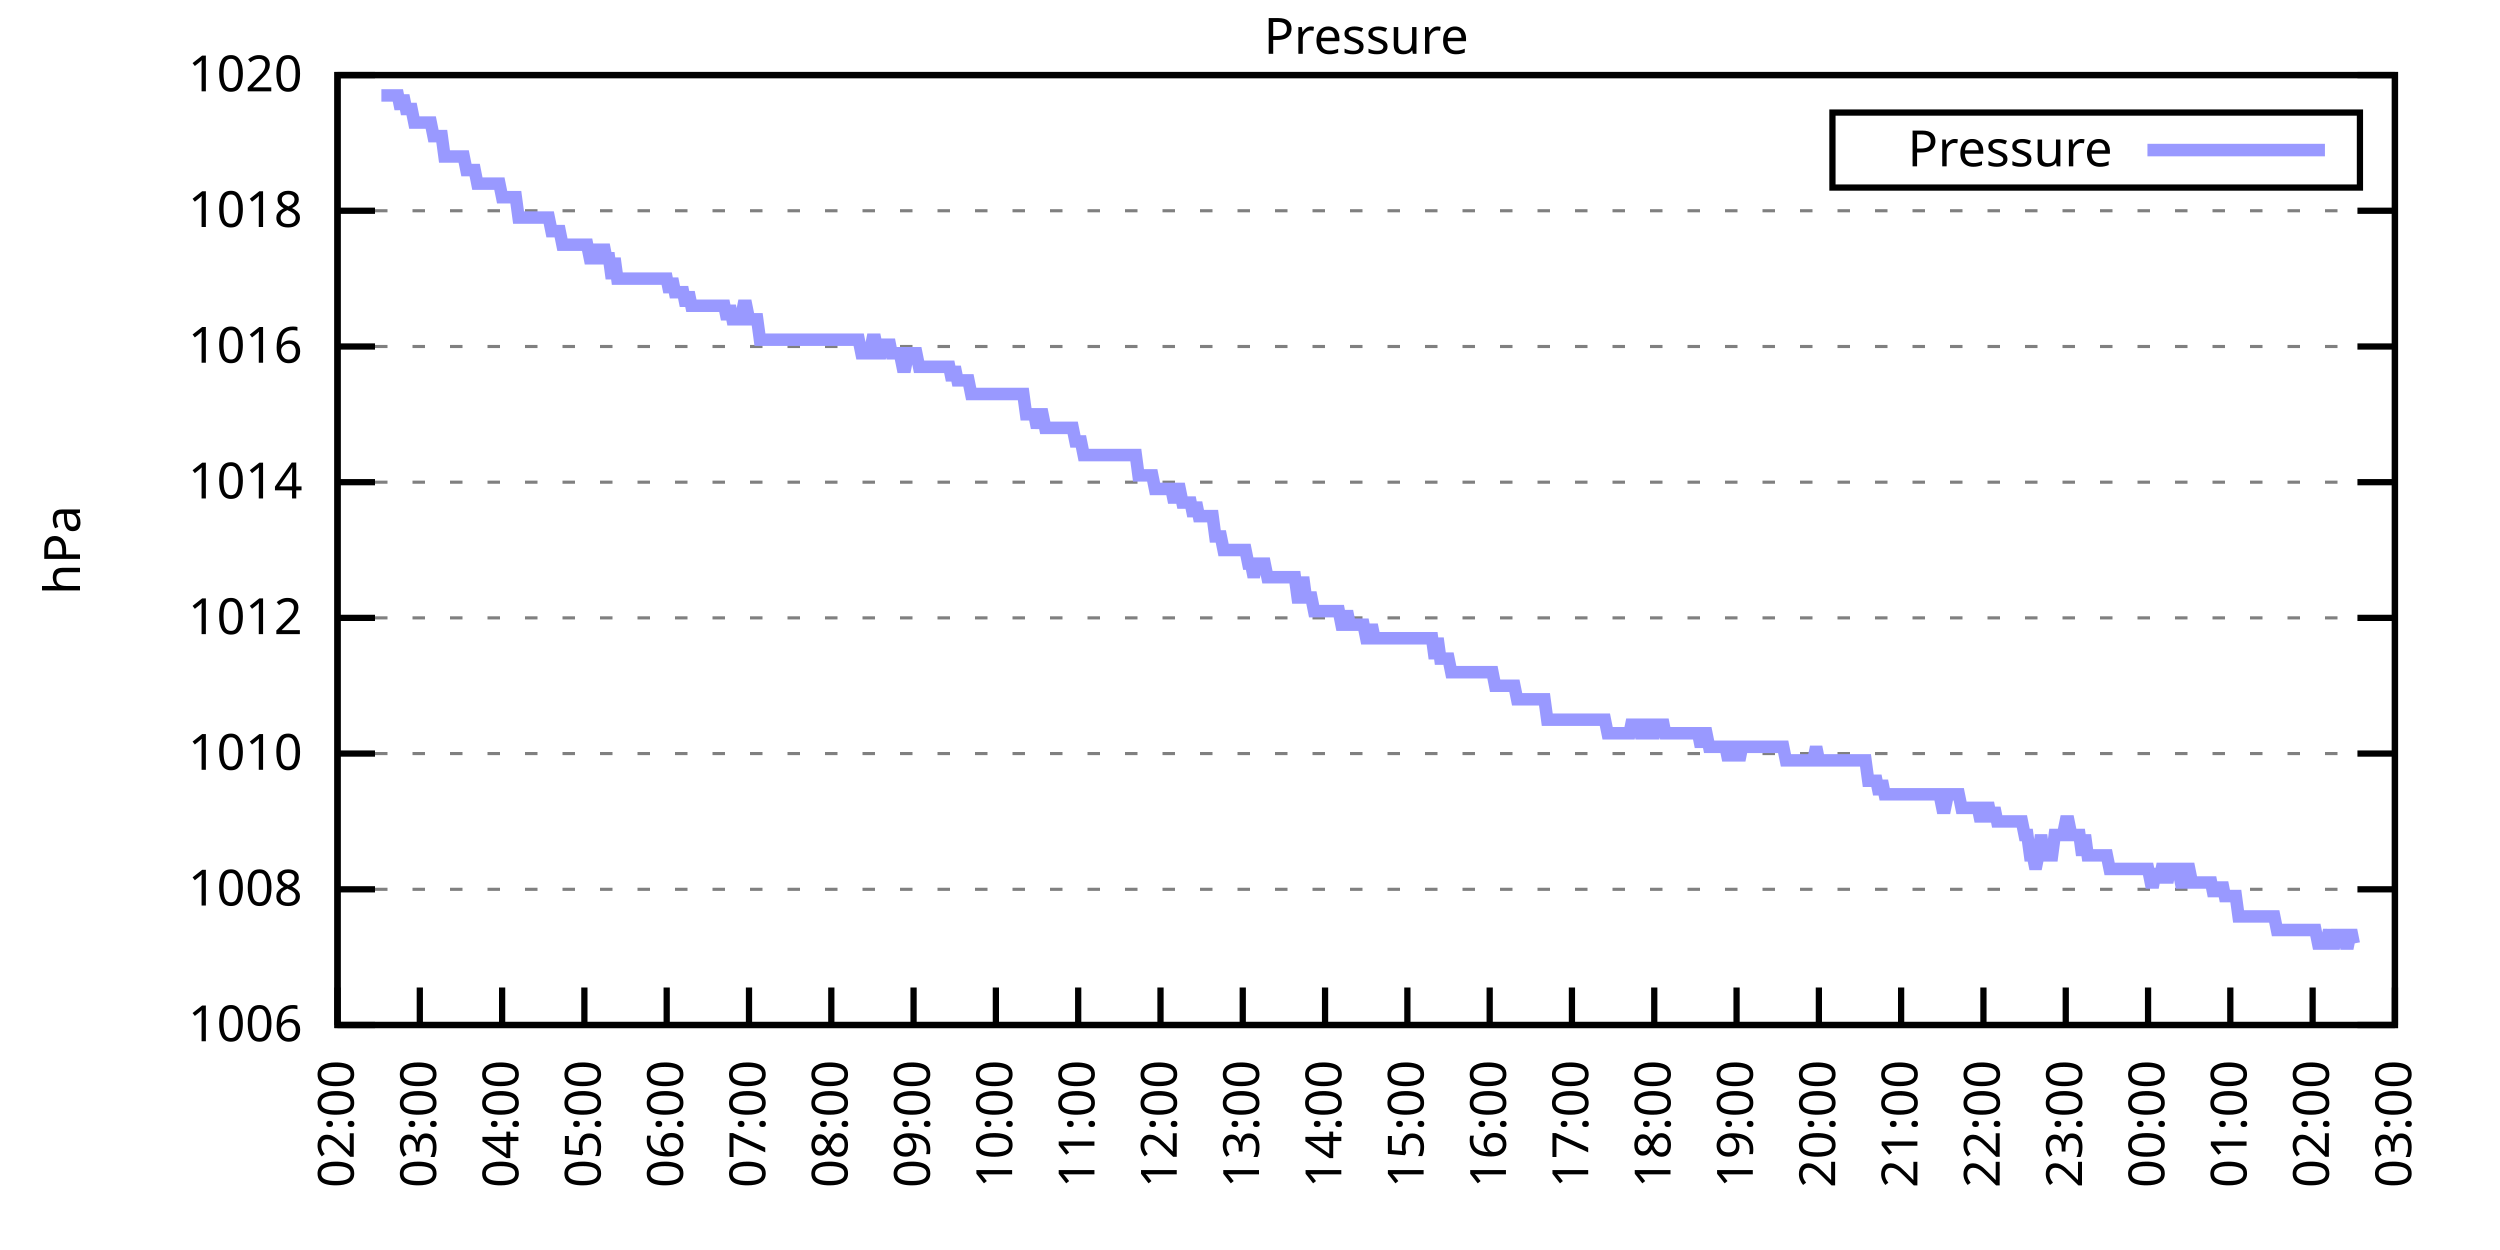
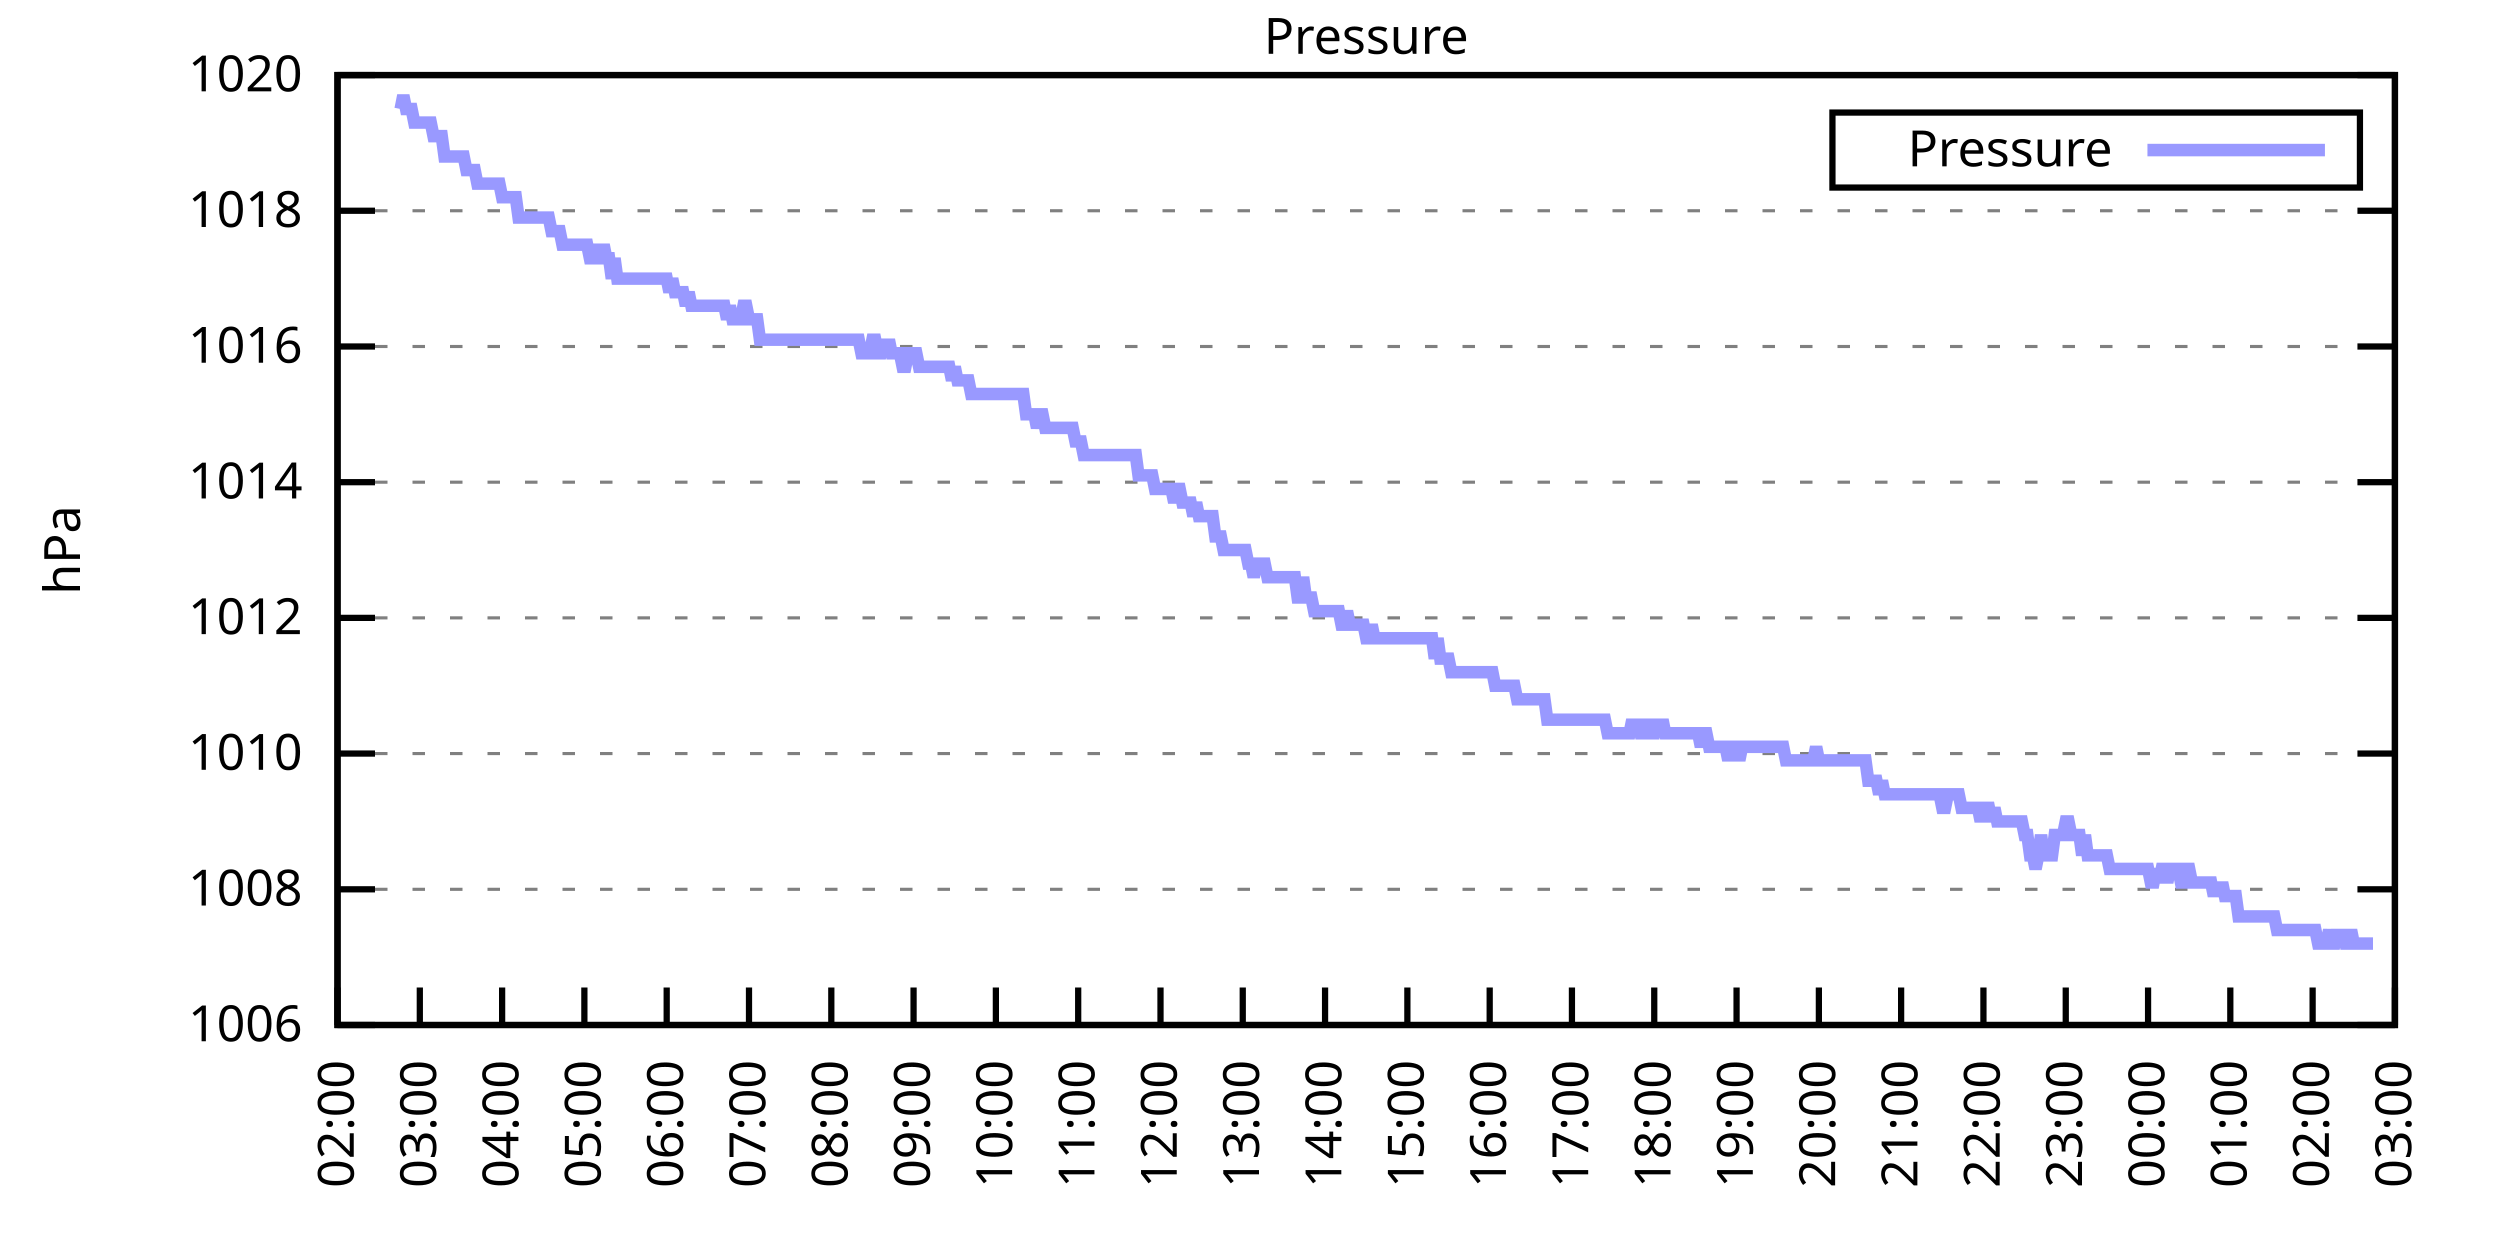
<svg xmlns="http://www.w3.org/2000/svg" xmlns:xlink="http://www.w3.org/1999/xlink" width="400" height="200" viewBox="0 0 400 200">
  <g id="gnuplot_canvas">
    <rect x="0" y="0" width="400" height="200" fill="none" />
    <defs>
      <circle id="gpDot" r="0.5" stroke-width="0.5" stroke="currentColor" />
      <path id="gpPt0" stroke-width="0.333" stroke="currentColor" d="M-1,0 h2 M0,-1 v2" />
      <path id="gpPt1" stroke-width="0.333" stroke="currentColor" d="M-1,-1 L1,1 M1,-1 L-1,1" />
      <path id="gpPt2" stroke-width="0.333" stroke="currentColor" d="M-1,0 L1,0 M0,-1 L0,1 M-1,-1 L1,1 M-1,1 L1,-1" />
      <rect id="gpPt3" stroke-width="0.333" stroke="currentColor" x="-1" y="-1" width="2" height="2" />
      <rect id="gpPt4" stroke-width="0.333" stroke="currentColor" fill="currentColor" x="-1" y="-1" width="2" height="2" />
      <circle id="gpPt5" stroke-width="0.333" stroke="currentColor" cx="0" cy="0" r="1" />
      <use xlink:href="#gpPt5" id="gpPt6" fill="currentColor" stroke="none" />
      <path id="gpPt7" stroke-width="0.333" stroke="currentColor" d="M0,-1.33 L-1.33,0.67 L1.33,0.67 z" />
      <use xlink:href="#gpPt7" id="gpPt8" fill="currentColor" stroke="none" />
      <use xlink:href="#gpPt7" id="gpPt9" stroke="currentColor" transform="rotate(180)" />
      <use xlink:href="#gpPt9" id="gpPt10" fill="currentColor" stroke="none" />
      <use xlink:href="#gpPt3" id="gpPt11" stroke="currentColor" transform="rotate(45)" />
      <use xlink:href="#gpPt11" id="gpPt12" fill="currentColor" stroke="none" />
      <path id="gpPt13" stroke-width="0.333" stroke="currentColor" d="M0,1.330 L1.265,0.411 L0.782,-1.067 L-0.782,-1.076 L-1.265,0.411 z" />
      <use xlink:href="#gpPt13" id="gpPt14" fill="currentColor" stroke="none" />
      <filter id="textbox" filterUnits="objectBoundingBox" x="0" y="0" height="1" width="1">
        <feFlood flood-color="white" flood-opacity="1" result="bgnd" />
        <feComposite in="SourceGraphic" in2="bgnd" operator="atop" />
      </filter>
      <filter id="greybox" filterUnits="objectBoundingBox" x="0" y="0" height="1" width="1">
        <feFlood flood-color="lightgrey" flood-opacity="1" result="grey" />
        <feComposite in="SourceGraphic" in2="grey" operator="atop" />
      </filter>
    </defs>
    <g fill="none" color="white" stroke="currentColor" stroke-width="1.00" stroke-linecap="butt" stroke-linejoin="miter">
</g>
    <g fill="none" color="black" stroke="currentColor" stroke-width="1.00" stroke-linecap="butt" stroke-linejoin="miter">
      <g stroke="none" shape-rendering="crispEdges">
        <polygon fill="rgb(255, 255, 255)" points="54.00,164.00 383.18,164.00 383.18,12.02 54.00,12.02 " />
      </g>
    </g>
    <g fill="none" color="black" stroke="currentColor" stroke-width="1.00" stroke-linecap="butt" stroke-linejoin="miter">
</g>
    <g fill="none" color="black" stroke="black" stroke-width="0.50" stroke-linecap="butt" stroke-linejoin="miter">
</g>
    <g fill="none" color="gray" stroke="currentColor" stroke-width="0.50" stroke-linecap="butt" stroke-linejoin="miter">
      <path stroke="gray" stroke-dasharray="2,4" class="gridline" d="M54.00,164.00 L383.19,164.00  " />
    </g>
    <g fill="none" color="gray" stroke="gray" stroke-width="1.00" stroke-linecap="butt" stroke-linejoin="miter">
</g>
    <g fill="none" color="black" stroke="currentColor" stroke-width="1.00" stroke-linecap="butt" stroke-linejoin="miter">
      <path stroke="black" d="M54.00,164.00 L60.00,164.00 M383.19,164.00 L377.19,164.00  " />
      <g transform="translate(48.40,166.60)" stroke="none" fill="black" font-family="Sans" font-size="8.00" text-anchor="end">
        <text>
          <tspan font-family="Sans"> 1006</tspan>
        </text>
      </g>
    </g>
    <g fill="none" color="black" stroke="currentColor" stroke-width="1.00" stroke-linecap="butt" stroke-linejoin="miter">
</g>
    <g fill="none" color="black" stroke="black" stroke-width="0.50" stroke-linecap="butt" stroke-linejoin="miter">
</g>
    <g fill="none" color="gray" stroke="currentColor" stroke-width="0.50" stroke-linecap="butt" stroke-linejoin="miter">
      <path stroke="gray" stroke-dasharray="2,4" class="gridline" d="M54.00,142.29 L383.19,142.29  " />
    </g>
    <g fill="none" color="gray" stroke="gray" stroke-width="1.00" stroke-linecap="butt" stroke-linejoin="miter">
</g>
    <g fill="none" color="black" stroke="currentColor" stroke-width="1.00" stroke-linecap="butt" stroke-linejoin="miter">
      <path stroke="black" d="M54.00,142.29 L60.00,142.29 M383.19,142.29 L377.19,142.29  " />
      <g transform="translate(48.40,144.89)" stroke="none" fill="black" font-family="Sans" font-size="8.00" text-anchor="end">
        <text>
          <tspan font-family="Sans"> 1008</tspan>
        </text>
      </g>
    </g>
    <g fill="none" color="black" stroke="currentColor" stroke-width="1.00" stroke-linecap="butt" stroke-linejoin="miter">
</g>
    <g fill="none" color="black" stroke="black" stroke-width="0.50" stroke-linecap="butt" stroke-linejoin="miter">
</g>
    <g fill="none" color="gray" stroke="currentColor" stroke-width="0.50" stroke-linecap="butt" stroke-linejoin="miter">
      <path stroke="gray" stroke-dasharray="2,4" class="gridline" d="M54.00,120.57 L383.19,120.57  " />
    </g>
    <g fill="none" color="gray" stroke="gray" stroke-width="1.00" stroke-linecap="butt" stroke-linejoin="miter">
</g>
    <g fill="none" color="black" stroke="currentColor" stroke-width="1.00" stroke-linecap="butt" stroke-linejoin="miter">
      <path stroke="black" d="M54.00,120.57 L60.00,120.57 M383.19,120.57 L377.19,120.57  " />
      <g transform="translate(48.40,123.17)" stroke="none" fill="black" font-family="Sans" font-size="8.00" text-anchor="end">
        <text>
          <tspan font-family="Sans"> 1010</tspan>
        </text>
      </g>
    </g>
    <g fill="none" color="black" stroke="currentColor" stroke-width="1.00" stroke-linecap="butt" stroke-linejoin="miter">
</g>
    <g fill="none" color="black" stroke="black" stroke-width="0.50" stroke-linecap="butt" stroke-linejoin="miter">
</g>
    <g fill="none" color="gray" stroke="currentColor" stroke-width="0.50" stroke-linecap="butt" stroke-linejoin="miter">
      <path stroke="gray" stroke-dasharray="2,4" class="gridline" d="M54.00,98.86 L383.19,98.86  " />
    </g>
    <g fill="none" color="gray" stroke="gray" stroke-width="1.00" stroke-linecap="butt" stroke-linejoin="miter">
</g>
    <g fill="none" color="black" stroke="currentColor" stroke-width="1.00" stroke-linecap="butt" stroke-linejoin="miter">
      <path stroke="black" d="M54.00,98.86 L60.00,98.86 M383.19,98.86 L377.19,98.86  " />
      <g transform="translate(48.40,101.46)" stroke="none" fill="black" font-family="Sans" font-size="8.00" text-anchor="end">
        <text>
          <tspan font-family="Sans"> 1012</tspan>
        </text>
      </g>
    </g>
    <g fill="none" color="black" stroke="currentColor" stroke-width="1.00" stroke-linecap="butt" stroke-linejoin="miter">
</g>
    <g fill="none" color="black" stroke="black" stroke-width="0.50" stroke-linecap="butt" stroke-linejoin="miter">
</g>
    <g fill="none" color="gray" stroke="currentColor" stroke-width="0.50" stroke-linecap="butt" stroke-linejoin="miter">
      <path stroke="gray" stroke-dasharray="2,4" class="gridline" d="M54.00,77.15 L383.19,77.15  " />
    </g>
    <g fill="none" color="gray" stroke="gray" stroke-width="1.00" stroke-linecap="butt" stroke-linejoin="miter">
</g>
    <g fill="none" color="black" stroke="currentColor" stroke-width="1.00" stroke-linecap="butt" stroke-linejoin="miter">
      <path stroke="black" d="M54.00,77.15 L60.00,77.15 M383.19,77.15 L377.19,77.15  " />
      <g transform="translate(48.40,79.75)" stroke="none" fill="black" font-family="Sans" font-size="8.00" text-anchor="end">
        <text>
          <tspan font-family="Sans"> 1014</tspan>
        </text>
      </g>
    </g>
    <g fill="none" color="black" stroke="currentColor" stroke-width="1.00" stroke-linecap="butt" stroke-linejoin="miter">
</g>
    <g fill="none" color="black" stroke="black" stroke-width="0.50" stroke-linecap="butt" stroke-linejoin="miter">
</g>
    <g fill="none" color="gray" stroke="currentColor" stroke-width="0.50" stroke-linecap="butt" stroke-linejoin="miter">
      <path stroke="gray" stroke-dasharray="2,4" class="gridline" d="M54.00,55.44 L383.19,55.44  " />
    </g>
    <g fill="none" color="gray" stroke="gray" stroke-width="1.00" stroke-linecap="butt" stroke-linejoin="miter">
</g>
    <g fill="none" color="black" stroke="currentColor" stroke-width="1.00" stroke-linecap="butt" stroke-linejoin="miter">
      <path stroke="black" d="M54.00,55.44 L60.00,55.44 M383.19,55.44 L377.19,55.44  " />
      <g transform="translate(48.40,58.04)" stroke="none" fill="black" font-family="Sans" font-size="8.00" text-anchor="end">
        <text>
          <tspan font-family="Sans"> 1016</tspan>
        </text>
      </g>
    </g>
    <g fill="none" color="black" stroke="currentColor" stroke-width="1.00" stroke-linecap="butt" stroke-linejoin="miter">
</g>
    <g fill="none" color="black" stroke="black" stroke-width="0.50" stroke-linecap="butt" stroke-linejoin="miter">
</g>
    <g fill="none" color="gray" stroke="currentColor" stroke-width="0.50" stroke-linecap="butt" stroke-linejoin="miter">
      <path stroke="gray" stroke-dasharray="2,4" class="gridline" d="M54.00,33.72 L383.19,33.72  " />
    </g>
    <g fill="none" color="gray" stroke="gray" stroke-width="1.00" stroke-linecap="butt" stroke-linejoin="miter">
</g>
    <g fill="none" color="black" stroke="currentColor" stroke-width="1.00" stroke-linecap="butt" stroke-linejoin="miter">
      <path stroke="black" d="M54.00,33.72 L60.00,33.72 M383.19,33.72 L377.19,33.72  " />
      <g transform="translate(48.40,36.32)" stroke="none" fill="black" font-family="Sans" font-size="8.00" text-anchor="end">
        <text>
          <tspan font-family="Sans"> 1018</tspan>
        </text>
      </g>
    </g>
    <g fill="none" color="black" stroke="currentColor" stroke-width="1.00" stroke-linecap="butt" stroke-linejoin="miter">
</g>
    <g fill="none" color="black" stroke="black" stroke-width="0.50" stroke-linecap="butt" stroke-linejoin="miter">
</g>
    <g fill="none" color="gray" stroke="currentColor" stroke-width="0.50" stroke-linecap="butt" stroke-linejoin="miter">
      <path stroke="gray" stroke-dasharray="2,4" class="gridline" d="M54.00,12.01 L383.19,12.01  " />
    </g>
    <g fill="none" color="gray" stroke="gray" stroke-width="1.00" stroke-linecap="butt" stroke-linejoin="miter">
</g>
    <g fill="none" color="black" stroke="currentColor" stroke-width="1.00" stroke-linecap="butt" stroke-linejoin="miter">
      <path stroke="black" d="M54.00,12.01 L60.00,12.01 M383.19,12.01 L377.19,12.01  " />
      <g transform="translate(48.40,14.61)" stroke="none" fill="black" font-family="Sans" font-size="8.00" text-anchor="end">
        <text>
          <tspan font-family="Sans"> 1020</tspan>
        </text>
      </g>
    </g>
    <g fill="none" color="black" stroke="currentColor" stroke-width="1.00" stroke-linecap="butt" stroke-linejoin="miter">
      <path stroke="black" d="M54.00,164.00 L54.00,158.00  " />
      <g transform="translate(56.60,169.60) rotate(270.00)" stroke="none" fill="black" font-family="Sans" font-size="8.00" text-anchor="end">
        <text>
          <tspan font-family="Sans">02:00</tspan>
        </text>
      </g>
    </g>
    <g fill="none" color="black" stroke="currentColor" stroke-width="1.00" stroke-linecap="butt" stroke-linejoin="miter">
      <path stroke="black" d="M67.17,164.00 L67.17,158.00  " />
      <g transform="translate(69.77,169.60) rotate(270.00)" stroke="none" fill="black" font-family="Sans" font-size="8.00" text-anchor="end">
        <text>
          <tspan font-family="Sans">03:00</tspan>
        </text>
      </g>
    </g>
    <g fill="none" color="black" stroke="currentColor" stroke-width="1.00" stroke-linecap="butt" stroke-linejoin="miter">
      <path stroke="black" d="M80.34,164.00 L80.34,158.00  " />
      <g transform="translate(82.94,169.60) rotate(270.00)" stroke="none" fill="black" font-family="Sans" font-size="8.00" text-anchor="end">
        <text>
          <tspan font-family="Sans">04:00</tspan>
        </text>
      </g>
    </g>
    <g fill="none" color="black" stroke="currentColor" stroke-width="1.00" stroke-linecap="butt" stroke-linejoin="miter">
      <path stroke="black" d="M93.50,164.00 L93.50,158.00  " />
      <g transform="translate(96.10,169.60) rotate(270.00)" stroke="none" fill="black" font-family="Sans" font-size="8.00" text-anchor="end">
        <text>
          <tspan font-family="Sans">05:00</tspan>
        </text>
      </g>
    </g>
    <g fill="none" color="black" stroke="currentColor" stroke-width="1.00" stroke-linecap="butt" stroke-linejoin="miter">
      <path stroke="black" d="M106.67,164.00 L106.67,158.00  " />
      <g transform="translate(109.27,169.60) rotate(270.00)" stroke="none" fill="black" font-family="Sans" font-size="8.00" text-anchor="end">
        <text>
          <tspan font-family="Sans">06:00</tspan>
        </text>
      </g>
    </g>
    <g fill="none" color="black" stroke="currentColor" stroke-width="1.00" stroke-linecap="butt" stroke-linejoin="miter">
      <path stroke="black" d="M119.84,164.00 L119.84,158.00  " />
      <g transform="translate(122.44,169.60) rotate(270.00)" stroke="none" fill="black" font-family="Sans" font-size="8.00" text-anchor="end">
        <text>
          <tspan font-family="Sans">07:00</tspan>
        </text>
      </g>
    </g>
    <g fill="none" color="black" stroke="currentColor" stroke-width="1.00" stroke-linecap="butt" stroke-linejoin="miter">
      <path stroke="black" d="M133.01,164.00 L133.01,158.00  " />
      <g transform="translate(135.61,169.60) rotate(270.00)" stroke="none" fill="black" font-family="Sans" font-size="8.00" text-anchor="end">
        <text>
          <tspan font-family="Sans">08:00</tspan>
        </text>
      </g>
    </g>
    <g fill="none" color="black" stroke="currentColor" stroke-width="1.00" stroke-linecap="butt" stroke-linejoin="miter">
      <path stroke="black" d="M146.17,164.00 L146.17,158.00  " />
      <g transform="translate(148.77,169.60) rotate(270.00)" stroke="none" fill="black" font-family="Sans" font-size="8.00" text-anchor="end">
        <text>
          <tspan font-family="Sans">09:00</tspan>
        </text>
      </g>
    </g>
    <g fill="none" color="black" stroke="currentColor" stroke-width="1.00" stroke-linecap="butt" stroke-linejoin="miter">
      <path stroke="black" d="M159.34,164.00 L159.34,158.00  " />
      <g transform="translate(161.94,169.60) rotate(270.00)" stroke="none" fill="black" font-family="Sans" font-size="8.00" text-anchor="end">
        <text>
          <tspan font-family="Sans">10:00</tspan>
        </text>
      </g>
    </g>
    <g fill="none" color="black" stroke="currentColor" stroke-width="1.00" stroke-linecap="butt" stroke-linejoin="miter">
      <path stroke="black" d="M172.51,164.00 L172.51,158.00  " />
      <g transform="translate(175.11,169.60) rotate(270.00)" stroke="none" fill="black" font-family="Sans" font-size="8.00" text-anchor="end">
        <text>
          <tspan font-family="Sans">11:00</tspan>
        </text>
      </g>
    </g>
    <g fill="none" color="black" stroke="currentColor" stroke-width="1.00" stroke-linecap="butt" stroke-linejoin="miter">
      <path stroke="black" d="M185.68,164.00 L185.68,158.00  " />
      <g transform="translate(188.28,169.60) rotate(270.00)" stroke="none" fill="black" font-family="Sans" font-size="8.00" text-anchor="end">
        <text>
          <tspan font-family="Sans">12:00</tspan>
        </text>
      </g>
    </g>
    <g fill="none" color="black" stroke="currentColor" stroke-width="1.00" stroke-linecap="butt" stroke-linejoin="miter">
      <path stroke="black" d="M198.84,164.00 L198.84,158.00  " />
      <g transform="translate(201.44,169.60) rotate(270.00)" stroke="none" fill="black" font-family="Sans" font-size="8.00" text-anchor="end">
        <text>
          <tspan font-family="Sans">13:00</tspan>
        </text>
      </g>
    </g>
    <g fill="none" color="black" stroke="currentColor" stroke-width="1.00" stroke-linecap="butt" stroke-linejoin="miter">
      <path stroke="black" d="M212.01,164.00 L212.01,158.00  " />
      <g transform="translate(214.61,169.60) rotate(270.00)" stroke="none" fill="black" font-family="Sans" font-size="8.00" text-anchor="end">
        <text>
          <tspan font-family="Sans">14:00</tspan>
        </text>
      </g>
    </g>
    <g fill="none" color="black" stroke="currentColor" stroke-width="1.00" stroke-linecap="butt" stroke-linejoin="miter">
      <path stroke="black" d="M225.18,164.00 L225.18,158.00  " />
      <g transform="translate(227.78,169.60) rotate(270.00)" stroke="none" fill="black" font-family="Sans" font-size="8.00" text-anchor="end">
        <text>
          <tspan font-family="Sans">15:00</tspan>
        </text>
      </g>
    </g>
    <g fill="none" color="black" stroke="currentColor" stroke-width="1.00" stroke-linecap="butt" stroke-linejoin="miter">
      <path stroke="black" d="M238.35,164.00 L238.35,158.00  " />
      <g transform="translate(240.95,169.60) rotate(270.00)" stroke="none" fill="black" font-family="Sans" font-size="8.00" text-anchor="end">
        <text>
          <tspan font-family="Sans">16:00</tspan>
        </text>
      </g>
    </g>
    <g fill="none" color="black" stroke="currentColor" stroke-width="1.00" stroke-linecap="butt" stroke-linejoin="miter">
      <path stroke="black" d="M251.51,164.00 L251.51,158.00  " />
      <g transform="translate(254.11,169.60) rotate(270.00)" stroke="none" fill="black" font-family="Sans" font-size="8.00" text-anchor="end">
        <text>
          <tspan font-family="Sans">17:00</tspan>
        </text>
      </g>
    </g>
    <g fill="none" color="black" stroke="currentColor" stroke-width="1.00" stroke-linecap="butt" stroke-linejoin="miter">
      <path stroke="black" d="M264.68,164.00 L264.68,158.00  " />
      <g transform="translate(267.28,169.60) rotate(270.00)" stroke="none" fill="black" font-family="Sans" font-size="8.00" text-anchor="end">
        <text>
          <tspan font-family="Sans">18:00</tspan>
        </text>
      </g>
    </g>
    <g fill="none" color="black" stroke="currentColor" stroke-width="1.00" stroke-linecap="butt" stroke-linejoin="miter">
      <path stroke="black" d="M277.85,164.00 L277.85,158.00  " />
      <g transform="translate(280.45,169.60) rotate(270.00)" stroke="none" fill="black" font-family="Sans" font-size="8.00" text-anchor="end">
        <text>
          <tspan font-family="Sans">19:00</tspan>
        </text>
      </g>
    </g>
    <g fill="none" color="black" stroke="currentColor" stroke-width="1.00" stroke-linecap="butt" stroke-linejoin="miter">
      <path stroke="black" d="M291.02,164.00 L291.02,158.00  " />
      <g transform="translate(293.62,169.60) rotate(270.00)" stroke="none" fill="black" font-family="Sans" font-size="8.00" text-anchor="end">
        <text>
          <tspan font-family="Sans">20:00</tspan>
        </text>
      </g>
    </g>
    <g fill="none" color="black" stroke="currentColor" stroke-width="1.00" stroke-linecap="butt" stroke-linejoin="miter">
      <path stroke="black" d="M304.18,164.00 L304.18,158.00  " />
      <g transform="translate(306.78,169.60) rotate(270.00)" stroke="none" fill="black" font-family="Sans" font-size="8.00" text-anchor="end">
        <text>
          <tspan font-family="Sans">21:00</tspan>
        </text>
      </g>
    </g>
    <g fill="none" color="black" stroke="currentColor" stroke-width="1.00" stroke-linecap="butt" stroke-linejoin="miter">
      <path stroke="black" d="M317.35,164.00 L317.35,158.00  " />
      <g transform="translate(319.95,169.60) rotate(270.00)" stroke="none" fill="black" font-family="Sans" font-size="8.00" text-anchor="end">
        <text>
          <tspan font-family="Sans">22:00</tspan>
        </text>
      </g>
    </g>
    <g fill="none" color="black" stroke="currentColor" stroke-width="1.00" stroke-linecap="butt" stroke-linejoin="miter">
      <path stroke="black" d="M330.52,164.00 L330.52,158.00  " />
      <g transform="translate(333.12,169.60) rotate(270.00)" stroke="none" fill="black" font-family="Sans" font-size="8.00" text-anchor="end">
        <text>
          <tspan font-family="Sans">23:00</tspan>
        </text>
      </g>
    </g>
    <g fill="none" color="black" stroke="currentColor" stroke-width="1.00" stroke-linecap="butt" stroke-linejoin="miter">
      <path stroke="black" d="M343.69,164.00 L343.69,158.00  " />
      <g transform="translate(346.29,169.60) rotate(270.00)" stroke="none" fill="black" font-family="Sans" font-size="8.00" text-anchor="end">
        <text>
          <tspan font-family="Sans">00:00</tspan>
        </text>
      </g>
    </g>
    <g fill="none" color="black" stroke="currentColor" stroke-width="1.00" stroke-linecap="butt" stroke-linejoin="miter">
      <path stroke="black" d="M356.85,164.00 L356.85,158.00  " />
      <g transform="translate(359.45,169.60) rotate(270.00)" stroke="none" fill="black" font-family="Sans" font-size="8.00" text-anchor="end">
        <text>
          <tspan font-family="Sans">01:00</tspan>
        </text>
      </g>
    </g>
    <g fill="none" color="black" stroke="currentColor" stroke-width="1.00" stroke-linecap="butt" stroke-linejoin="miter">
      <path stroke="black" d="M370.02,164.00 L370.02,158.00  " />
      <g transform="translate(372.62,169.60) rotate(270.00)" stroke="none" fill="black" font-family="Sans" font-size="8.00" text-anchor="end">
        <text>
          <tspan font-family="Sans">02:00</tspan>
        </text>
      </g>
    </g>
    <g fill="none" color="black" stroke="currentColor" stroke-width="1.00" stroke-linecap="butt" stroke-linejoin="miter">
      <path stroke="black" d="M383.19,164.00 L383.19,158.00  " />
      <g transform="translate(385.79,169.60) rotate(270.00)" stroke="none" fill="black" font-family="Sans" font-size="8.00" text-anchor="end">
        <text>
          <tspan font-family="Sans">03:00</tspan>
        </text>
      </g>
    </g>
    <g fill="none" color="black" stroke="currentColor" stroke-width="1.00" stroke-linecap="butt" stroke-linejoin="miter">
</g>
    <g fill="none" color="black" stroke="currentColor" stroke-width="1.00" stroke-linecap="butt" stroke-linejoin="miter">
      <path stroke="black" d="M54.00,12.01 L54.00,164.00 L383.19,164.00 L383.19,12.01 L54.00,12.01 Z  " />
    </g>
    <g fill="none" color="black" stroke="currentColor" stroke-width="1.00" stroke-linecap="butt" stroke-linejoin="miter">
</g>
    <g fill="none" color="black" stroke="currentColor" stroke-width="1.00" stroke-linecap="butt" stroke-linejoin="miter">
      <path stroke="black" d="M293.19,30.01 L293.19,18.01 L377.59,18.01 L377.59,30.01 L293.19,30.01 Z  " />
    </g>
    <g id="Pressure_plot_1">
      <g fill="none" color="white" stroke="black" stroke-width="2.00" stroke-linecap="butt" stroke-linejoin="miter">
</g>
      <g fill="none" color="black" stroke="currentColor" stroke-width="2.00" stroke-linecap="butt" stroke-linejoin="miter">
        <g transform="translate(337.99,26.61)" stroke="none" fill="black" font-family="Sans" font-size="8.00" text-anchor="end">
          <text>
            <tspan font-family="Sans">Pressure</tspan>
          </text>
        </g>
      </g>
      <g fill="none" color="black" stroke="currentColor" stroke-width="2.00" stroke-linecap="butt" stroke-linejoin="miter">
-         <path stroke="rgb(153, 153, 255)" d="M343.59,24.01 L371.99,24.01 M61.02,15.27 L61.46,15.27 L61.90,15.27 L62.34,15.27 L62.78,15.27 L63.22,15.27   L63.66,15.27 L64.10,17.44 L64.53,15.27 L64.97,17.44 L65.41,17.44 L65.85,17.44 L66.29,19.61 L66.73,19.61   L67.17,19.61 L67.61,19.61 L68.05,19.61 L68.48,19.61 L68.92,19.61 L69.36,21.78 L69.80,21.78 L70.24,21.78   L70.68,21.78 L71.12,25.04 L71.56,25.04 L72.00,25.04 L72.43,25.04 L72.87,25.04 L73.31,25.04 L73.75,25.04   L74.19,25.04 L74.63,27.21 L75.07,27.21 L75.51,27.21 L75.95,27.21 L76.38,29.38 L76.82,29.38 L77.26,29.38   L77.70,29.38 L78.14,29.38 L78.58,29.38 L79.02,29.38 L79.46,29.38 L79.90,29.38 L80.34,31.55 L80.77,31.55   L81.21,31.55 L81.65,31.55 L82.09,31.55 L82.53,31.55 L82.97,34.81 L83.41,34.81 L83.85,34.81 L84.29,34.81   L84.72,34.81 L85.16,34.81 L85.60,34.81 L86.04,34.81 L86.48,34.81 L86.92,34.81 L87.36,34.81 L87.80,34.81   L88.24,36.98 L88.67,36.98 L89.11,36.98 L89.55,36.98 L89.99,39.15 L90.43,39.15 L90.87,39.15 L91.31,39.15   L91.75,39.15 L92.19,39.15 L92.62,39.15 L93.06,39.15 L93.50,39.15 L93.94,39.15 L94.38,41.32 L94.82,41.32   L95.26,39.15 L95.70,41.32 L96.14,41.32 L96.58,39.15 L97.01,41.32 L97.45,41.32 L97.89,44.58 L98.33,41.32   L98.77,44.58 L99.21,44.58 L99.65,44.58 L100.09,44.58 L100.53,44.58 L100.96,44.58 L101.40,44.58 L101.84,44.58   L102.28,44.58 L102.72,44.58 L103.16,44.58 L103.60,44.58 L104.04,44.58 L104.48,44.58 L104.91,44.58 L105.35,44.58   L105.79,44.58 L106.23,44.58 L106.67,44.58 L107.11,46.75 L107.55,44.58 L107.99,46.75 L108.43,46.75 L108.87,46.75   L109.30,46.75 L109.74,48.92 L110.18,46.75 L110.62,48.92 L111.06,48.92 L111.50,48.92 L111.94,48.92 L112.38,48.92   L112.82,48.92 L113.25,48.92 L113.69,48.92 L114.13,48.92 L114.57,48.92 L115.01,48.92 L115.45,48.92 L115.89,48.92   L116.33,51.09 L116.77,48.92 L117.20,51.09 L117.64,51.09 L118.08,51.09 L118.52,51.09 L118.96,48.92 L119.40,48.92   L119.84,51.09 L120.28,51.09 L120.72,51.09 L121.15,51.09 L121.59,54.35 L122.03,54.35 L122.47,54.35 L122.91,54.35   L123.35,54.35 L123.79,54.35 L124.23,54.35 L124.67,54.35 L125.11,54.35 L125.54,54.35 L125.98,54.35 L126.42,54.35   L126.86,54.35 L127.30,54.35 L127.74,54.35 L128.18,54.35 L128.62,54.35 L129.06,54.35 L129.49,54.35 L129.93,54.35   L130.37,54.35 L130.81,54.35 L131.25,54.35 L131.69,54.35 L132.13,54.35 L132.57,54.35 L133.01,54.35 L133.44,54.35   L133.88,54.35 L134.32,54.35 L134.76,54.35 L135.20,54.35 L135.64,54.35 L136.08,54.35 L136.52,54.35 L136.96,54.35   L137.39,54.35 L137.83,56.52 L138.27,56.52 L138.71,56.52 L139.15,56.52 L139.59,54.35 L140.03,54.35 L140.47,56.52   L140.91,56.52 L141.35,54.35 L141.78,56.52 L142.22,54.35 L142.66,56.52 L143.10,56.52 L143.54,56.52 L143.98,56.52   L144.42,58.69 L144.86,58.69 L145.30,56.52 L145.73,56.52 L146.17,56.52 L146.61,56.52 L147.05,58.69 L147.49,58.69   L147.93,58.69 L148.37,58.69 L148.81,58.69 L149.25,58.69 L149.68,58.69 L150.12,58.69 L150.56,58.69 L151.00,58.69   L151.44,58.69 L151.88,58.69 L152.32,60.86 L152.76,58.69 L153.20,60.86 L153.63,60.86 L154.07,60.86 L154.51,60.86   L154.95,60.86 L155.39,63.04 L155.83,63.04 L156.27,63.04 L156.71,63.04 L157.15,63.04 L157.59,63.04 L158.02,63.04   L158.46,63.04 L158.90,63.04 L159.34,63.04 L159.78,63.04 L160.22,63.04 L160.66,63.04 L161.10,63.04 L161.54,63.04   L161.97,63.04 L162.41,63.04 L162.85,63.04 L163.29,63.04 L163.73,63.04 L164.17,66.29 L164.61,66.29 L165.05,66.29   L165.49,66.29 L165.92,68.46 L166.36,66.29 L166.80,66.29 L167.24,68.46 L167.68,68.46 L168.12,68.46 L168.56,68.46   L169.00,68.46 L169.44,68.46 L169.87,68.46 L170.31,68.46 L170.75,68.46 L171.19,68.46 L171.63,68.46 L172.07,70.63   L172.51,70.63 L172.95,70.63 L173.39,72.81 L173.83,72.81 L174.26,72.81 L174.70,72.81 L175.14,72.81 L175.58,72.81   L176.02,72.81 L176.46,72.81 L176.90,72.81 L177.34,72.81 L177.78,72.81 L178.21,72.81 L178.65,72.81 L179.09,72.81   L179.53,72.81 L179.97,72.81 L180.41,72.81 L180.85,72.81 L181.29,72.81 L181.73,72.81 L182.16,76.06 L182.60,76.06   L183.04,76.06 L183.48,76.06 L183.92,76.06 L184.36,76.06 L184.80,78.23 L185.24,78.23 L185.68,78.23 L186.11,78.23   L186.55,78.23 L186.99,78.23 L187.43,78.23 L187.87,80.41 L188.31,78.23 L188.75,78.23 L189.19,80.41 L189.63,80.41   L190.07,80.41 L190.50,80.41 L190.94,82.58 L191.38,80.41 L191.82,82.58 L192.26,82.58 L192.70,82.58 L193.14,82.58   L193.58,82.58 L194.02,82.58 L194.45,85.83 L194.89,85.83 L195.33,85.83 L195.77,88.00 L196.21,88.00 L196.65,88.00   L197.09,88.00 L197.53,88.00 L197.97,88.00 L198.40,88.00 L198.84,88.00 L199.28,88.00 L199.72,90.18 L200.16,90.18   L200.60,92.35 L201.04,90.18 L201.48,90.18 L201.92,90.18 L202.35,90.18 L202.79,92.35 L203.23,92.35 L203.67,92.35   L204.11,92.35 L204.55,92.35 L204.99,92.35 L205.43,92.35 L205.87,92.35 L206.31,92.35 L206.74,92.35 L207.18,92.35   L207.62,95.60 L208.06,95.60 L208.50,92.35 L208.94,95.60 L209.38,95.60 L209.82,95.60 L210.26,97.78 L210.69,97.78   L211.13,97.78 L211.57,97.78 L212.01,97.78 L212.45,97.78 L212.89,97.78 L213.33,97.78 L213.77,97.78 L214.21,97.78   L214.64,99.95 L215.08,99.95 L215.52,97.78 L215.96,99.95 L216.40,99.95 L216.84,99.95 L217.28,99.95 L217.72,99.95   L218.16,99.95 L218.60,102.12 L219.03,102.12 L219.47,99.95 L219.91,102.12 L220.35,102.12 L220.79,102.12 L221.23,102.12   L221.67,102.12 L222.11,102.12 L222.55,102.12 L222.98,102.12 L223.42,102.12 L223.86,102.12 L224.30,102.12 L224.74,102.12   L225.18,102.12 L225.62,102.12 L226.06,102.12 L226.50,102.12 L226.93,102.12 L227.37,102.12 L227.81,102.12 L228.25,102.12   L228.69,102.12 L229.13,102.12 L229.57,105.38 L230.01,102.12 L230.45,105.38 L230.88,105.38 L231.32,105.38 L231.76,105.38   L232.20,107.55 L232.64,107.55 L233.08,107.55 L233.52,107.55 L233.96,107.55 L234.40,107.55 L234.84,107.55 L235.27,107.55   L235.71,107.55 L236.15,107.55 L236.59,107.55 L237.03,107.55 L237.47,107.55 L237.91,107.55 L238.35,107.55 L238.79,107.55   L239.22,109.72 L239.66,109.72 L240.10,109.72 L240.54,109.72 L240.98,109.72 L241.42,109.72 L241.86,109.72 L242.30,109.72   L242.74,111.89 L243.17,111.89 L243.61,111.89 L244.05,111.89 L244.49,111.89 L244.93,111.89 L245.37,111.89 L245.81,111.89   L246.25,111.89 L246.69,111.89 L247.12,111.89 L247.56,115.15 L248.00,115.15 L248.44,115.15 L248.88,115.15 L249.32,115.15   L249.76,115.15 L250.20,115.15 L250.64,115.15 L251.08,115.15 L251.51,115.15 L251.95,115.15 L252.39,115.15 L252.83,115.15   L253.27,115.15 L253.71,115.15 L254.15,115.15 L254.59,115.15 L255.03,115.15 L255.46,115.15 L255.90,115.15 L256.34,115.15   L256.78,115.15 L257.22,117.32 L257.66,117.32 L258.10,117.32 L258.54,117.32 L258.98,117.32 L259.41,117.32 L259.85,117.32   L260.29,117.32 L260.73,117.32 L261.17,115.15 L261.61,117.32 L262.05,115.15 L262.49,117.32 L262.93,117.32 L263.36,117.32   L263.80,115.15 L264.24,117.32 L264.68,117.32 L265.12,115.15 L265.56,117.32 L266.00,115.15 L266.44,117.32 L266.88,117.32   L267.32,117.32 L267.75,117.32 L268.19,117.32 L268.63,117.32 L269.07,117.32 L269.51,117.32 L269.95,117.32 L270.39,117.32   L270.83,117.32 L271.27,117.32 L271.70,117.32 L272.14,119.49 L272.58,117.32 L273.02,117.32 L273.46,119.49 L273.90,119.49   L274.34,119.49 L274.78,119.49 L275.22,119.49 L275.65,119.49 L276.09,119.49 L276.53,121.66 L276.97,119.49 L277.41,119.49   L277.85,119.49 L278.29,121.66 L278.73,119.49 L279.17,119.49 L279.60,119.49 L280.04,119.49 L280.48,119.49 L280.92,119.49   L281.36,119.49 L281.80,119.49 L282.24,119.49 L282.68,119.49 L283.12,119.49 L283.56,119.49 L283.99,119.49 L284.43,119.49   L284.87,119.49 L285.31,119.49 L285.75,121.66 L286.19,121.66 L286.63,121.66 L287.07,121.66 L287.51,121.66 L287.94,121.66   L288.38,121.66 L288.82,121.66 L289.26,121.66 L289.70,121.66 L290.14,121.66 L290.58,119.49 L291.02,121.66 L291.46,121.66   L291.89,121.66 L292.33,121.66 L292.77,121.66 L293.21,121.66 L293.65,121.66 L294.09,121.66 L294.53,121.66 L294.97,121.66   L295.41,121.66 L295.84,121.66 L296.28,121.66 L296.72,121.66 L297.16,121.66 L297.60,121.66 L298.04,121.66 L298.48,121.66   L298.92,124.92 L299.36,124.92 L299.80,124.92 L300.23,124.92 L300.67,127.09 L301.11,124.92 L301.55,127.09 L301.99,127.09   L302.43,127.09 L302.87,127.09 L303.31,127.09 L303.75,127.09 L304.18,127.09 L304.62,127.09 L305.06,127.09 L305.50,127.09   L305.94,127.09 L306.38,127.09 L306.82,127.09 L307.26,127.09 L307.70,127.09 L308.13,127.09 L308.57,127.09 L309.01,127.09   L309.45,127.09 L309.89,127.09 L310.33,127.09 L310.77,129.26 L311.21,129.26 L311.65,127.09 L312.08,127.09 L312.52,127.09   L312.96,127.09 L313.40,127.09 L313.84,129.26 L314.28,129.26 L314.72,129.26 L315.16,129.26 L315.60,129.26 L316.04,129.26   L316.47,129.26 L316.91,131.43 L317.35,129.26 L317.79,129.26 L318.23,129.26 L318.67,131.43 L319.11,129.26 L319.55,131.43   L319.99,131.43 L320.42,131.43 L320.86,131.43 L321.30,131.43 L321.74,131.43 L322.18,131.43 L322.62,131.43 L323.06,131.43   L323.50,131.43 L323.94,133.60 L324.37,133.60 L324.81,136.86 L325.25,136.86 L325.69,139.03 L326.13,136.86 L326.57,133.60   L327.01,136.86 L327.45,136.86 L327.89,136.86 L328.33,136.86 L328.76,133.60 L329.20,133.60 L329.64,133.60 L330.08,133.60   L330.52,131.43 L330.96,131.43 L331.40,133.60 L331.84,133.60 L332.28,133.60 L332.71,133.60 L333.15,136.86 L333.59,133.60   L334.03,136.86 L334.47,136.86 L334.91,136.86 L335.35,136.86 L335.79,136.86 L336.23,136.86 L336.66,136.86 L337.10,136.86   L337.54,139.03 L337.98,139.03 L338.42,139.03 L338.86,139.03 L339.30,139.03 L339.74,139.03 L340.18,139.03 L340.61,139.03   L341.05,139.03 L341.49,139.03 L341.93,139.03 L342.37,139.03 L342.81,139.03 L343.25,139.03 L343.69,139.03 L344.13,141.20   L344.57,141.20 L345.00,139.03 L345.44,141.20 L345.88,139.03 L346.32,139.03 L346.76,141.20 L347.20,139.03 L347.64,139.03   L348.08,139.03 L348.52,139.03 L348.95,141.20 L349.39,141.20 L349.83,139.03 L350.27,139.03 L350.71,141.20 L351.15,141.20   L351.59,141.20 L352.03,141.20 L352.47,141.20 L352.90,141.20 L353.34,141.20 L353.78,141.20 L354.22,143.37 L354.66,141.20   L355.10,143.37 L355.54,141.20 L355.98,143.37 L356.42,143.37 L356.85,143.37 L357.29,143.37 L357.73,143.37 L358.17,146.63   L358.61,146.63 L359.05,146.63 L359.49,146.63 L359.93,146.63 L360.37,146.63 L360.81,146.63 L361.24,146.63 L361.68,146.63   L362.12,146.63 L362.56,146.63 L363.00,146.63 L363.44,146.63 L363.88,146.63 L364.32,148.80 L364.76,148.80 L365.19,148.80   L365.63,148.80 L366.07,148.80 L366.51,148.80 L366.95,148.80 L367.39,148.80 L367.83,148.80 L368.27,148.80 L368.71,148.80   L369.14,148.80 L369.58,148.80 L370.02,148.80 L370.46,148.80 L370.90,150.97 L371.34,150.97 L371.78,150.97 L372.22,150.97   L372.66,148.80 L373.09,150.97 L373.53,150.97 L373.97,148.80 L374.41,150.97 L374.85,148.80 L375.29,150.97 L375.73,150.97   L376.17,148.80 L376.61,150.97  " />
+         <path stroke="rgb(153, 153, 255)" d="M343.59,24.01 L371.99,24.01 M64.10,17.44 L64.53,15.27 L64.97,17.44 L65.41,17.44 L65.85,17.44 L66.29,19.61   L66.73,19.61 L67.17,19.61 L67.61,19.61 L68.05,19.61 L68.48,19.61 L68.92,19.61 L69.36,21.78 L69.80,21.78   L70.24,21.78 L70.68,21.78 L71.12,25.04 L71.56,25.04 L72.00,25.04 L72.43,25.04 L72.87,25.04 L73.31,25.04   L73.75,25.04 L74.19,25.04 L74.63,27.21 L75.07,27.21 L75.51,27.21 L75.95,27.21 L76.38,29.38 L76.82,29.38   L77.26,29.38 L77.70,29.38 L78.14,29.38 L78.58,29.38 L79.02,29.38 L79.46,29.38 L79.90,29.38 L80.34,31.55   L80.77,31.55 L81.21,31.55 L81.65,31.55 L82.09,31.55 L82.53,31.55 L82.97,34.81 L83.41,34.81 L83.85,34.81   L84.29,34.81 L84.72,34.81 L85.16,34.81 L85.60,34.81 L86.04,34.81 L86.48,34.81 L86.92,34.81 L87.36,34.81   L87.80,34.81 L88.24,36.98 L88.67,36.98 L89.11,36.98 L89.55,36.98 L89.99,39.15 L90.43,39.15 L90.87,39.15   L91.31,39.15 L91.75,39.15 L92.19,39.15 L92.62,39.15 L93.06,39.15 L93.50,39.15 L93.94,39.15 L94.38,41.32   L94.82,41.32 L95.26,39.15 L95.70,41.32 L96.14,41.32 L96.58,39.15 L97.01,41.32 L97.45,41.32 L97.89,44.58   L98.33,41.32 L98.77,44.58 L99.21,44.58 L99.65,44.58 L100.09,44.58 L100.53,44.58 L100.96,44.58 L101.40,44.58   L101.84,44.58 L102.28,44.58 L102.72,44.58 L103.16,44.58 L103.60,44.58 L104.04,44.58 L104.48,44.58 L104.91,44.58   L105.35,44.58 L105.79,44.58 L106.23,44.58 L106.67,44.58 L107.11,46.75 L107.55,44.58 L107.99,46.75 L108.43,46.75   L108.87,46.75 L109.30,46.75 L109.74,48.92 L110.18,46.75 L110.62,48.92 L111.06,48.92 L111.50,48.92 L111.94,48.92   L112.38,48.92 L112.82,48.92 L113.25,48.92 L113.69,48.92 L114.13,48.92 L114.57,48.92 L115.01,48.92 L115.45,48.92   L115.89,48.92 L116.33,51.09 L116.77,48.92 L117.20,51.09 L117.64,51.09 L118.08,51.09 L118.52,51.09 L118.96,48.92   L119.40,48.92 L119.84,51.09 L120.28,51.09 L120.72,51.09 L121.15,51.09 L121.59,54.35 L122.03,54.35 L122.47,54.35   L122.91,54.35 L123.35,54.35 L123.79,54.35 L124.23,54.35 L124.67,54.35 L125.11,54.35 L125.54,54.35 L125.98,54.35   L126.42,54.35 L126.86,54.35 L127.30,54.35 L127.74,54.35 L128.18,54.35 L128.62,54.35 L129.06,54.35 L129.49,54.35   L129.93,54.35 L130.37,54.35 L130.81,54.35 L131.25,54.35 L131.69,54.35 L132.13,54.35 L132.57,54.35 L133.01,54.35   L133.44,54.35 L133.88,54.35 L134.32,54.35 L134.76,54.35 L135.20,54.35 L135.64,54.35 L136.08,54.35 L136.52,54.35   L136.96,54.35 L137.39,54.35 L137.83,56.52 L138.27,56.52 L138.71,56.52 L139.15,56.52 L139.59,54.35 L140.03,54.35   L140.47,56.52 L140.91,56.52 L141.35,54.35 L141.78,56.52 L142.22,54.35 L142.66,56.52 L143.10,56.52 L143.54,56.52   L143.98,56.52 L144.42,58.69 L144.86,58.69 L145.30,56.52 L145.73,56.52 L146.17,56.52 L146.61,56.52 L147.05,58.69   L147.49,58.69 L147.93,58.69 L148.37,58.69 L148.81,58.69 L149.25,58.69 L149.68,58.69 L150.12,58.69 L150.56,58.69   L151.00,58.69 L151.44,58.69 L151.88,58.69 L152.32,60.86 L152.76,58.69 L153.20,60.86 L153.63,60.86 L154.07,60.86   L154.51,60.86 L154.95,60.86 L155.39,63.04 L155.83,63.04 L156.27,63.04 L156.71,63.04 L157.15,63.04 L157.59,63.04   L158.02,63.04 L158.46,63.04 L158.90,63.04 L159.34,63.04 L159.78,63.04 L160.22,63.04 L160.66,63.04 L161.10,63.04   L161.54,63.04 L161.97,63.04 L162.41,63.04 L162.85,63.04 L163.29,63.04 L163.73,63.04 L164.17,66.29 L164.61,66.29   L165.05,66.29 L165.49,66.29 L165.92,68.46 L166.36,66.29 L166.80,66.29 L167.24,68.46 L167.68,68.46 L168.12,68.46   L168.56,68.46 L169.00,68.46 L169.44,68.46 L169.87,68.46 L170.31,68.46 L170.75,68.46 L171.19,68.46 L171.63,68.46   L172.07,70.63 L172.51,70.63 L172.95,70.63 L173.39,72.81 L173.83,72.81 L174.26,72.81 L174.70,72.81 L175.14,72.81   L175.58,72.81 L176.02,72.81 L176.46,72.81 L176.90,72.81 L177.34,72.81 L177.78,72.81 L178.21,72.81 L178.65,72.81   L179.09,72.81 L179.53,72.81 L179.97,72.81 L180.41,72.81 L180.85,72.81 L181.29,72.81 L181.73,72.81 L182.16,76.06   L182.60,76.06 L183.04,76.06 L183.48,76.06 L183.92,76.06 L184.36,76.06 L184.80,78.23 L185.24,78.23 L185.68,78.23   L186.11,78.23 L186.55,78.23 L186.99,78.23 L187.43,78.23 L187.87,80.41 L188.31,78.23 L188.75,78.23 L189.19,80.41   L189.63,80.41 L190.07,80.41 L190.50,80.41 L190.94,82.58 L191.38,80.41 L191.82,82.58 L192.26,82.58 L192.70,82.58   L193.14,82.58 L193.58,82.58 L194.02,82.58 L194.45,85.83 L194.89,85.83 L195.33,85.83 L195.77,88.00 L196.21,88.00   L196.65,88.00 L197.09,88.00 L197.53,88.00 L197.97,88.00 L198.40,88.00 L198.84,88.00 L199.28,88.00 L199.72,90.18   L200.16,90.18 L200.60,92.35 L201.04,90.18 L201.48,90.18 L201.92,90.18 L202.35,90.18 L202.79,92.35 L203.23,92.35   L203.67,92.35 L204.11,92.35 L204.55,92.35 L204.99,92.35 L205.43,92.35 L205.87,92.35 L206.31,92.35 L206.74,92.35   L207.18,92.35 L207.62,95.60 L208.06,95.60 L208.50,92.35 L208.94,95.60 L209.38,95.60 L209.82,95.60 L210.26,97.78   L210.69,97.78 L211.13,97.78 L211.57,97.78 L212.01,97.78 L212.45,97.78 L212.89,97.78 L213.33,97.78 L213.77,97.78   L214.21,97.78 L214.64,99.95 L215.08,99.95 L215.52,97.78 L215.96,99.95 L216.40,99.95 L216.84,99.95 L217.28,99.95   L217.72,99.95 L218.16,99.95 L218.60,102.12 L219.03,102.12 L219.47,99.95 L219.91,102.12 L220.35,102.12 L220.79,102.12   L221.23,102.12 L221.67,102.12 L222.11,102.12 L222.55,102.12 L222.98,102.12 L223.42,102.12 L223.86,102.12 L224.30,102.12   L224.74,102.12 L225.18,102.12 L225.62,102.12 L226.06,102.12 L226.50,102.12 L226.93,102.12 L227.37,102.12 L227.81,102.12   L228.25,102.12 L228.69,102.12 L229.13,102.12 L229.57,105.38 L230.01,102.12 L230.45,105.38 L230.88,105.38 L231.32,105.38   L231.76,105.38 L232.20,107.55 L232.64,107.55 L233.08,107.55 L233.52,107.55 L233.96,107.55 L234.40,107.55 L234.84,107.55   L235.27,107.55 L235.71,107.55 L236.15,107.55 L236.59,107.55 L237.03,107.55 L237.47,107.55 L237.91,107.55 L238.35,107.55   L238.79,107.55 L239.22,109.72 L239.66,109.72 L240.10,109.72 L240.54,109.72 L240.98,109.72 L241.42,109.72 L241.86,109.72   L242.30,109.72 L242.74,111.89 L243.17,111.89 L243.61,111.89 L244.05,111.89 L244.49,111.89 L244.93,111.89 L245.37,111.89   L245.81,111.89 L246.25,111.89 L246.69,111.89 L247.12,111.89 L247.56,115.15 L248.00,115.15 L248.44,115.15 L248.88,115.15   L249.32,115.15 L249.76,115.15 L250.20,115.15 L250.64,115.15 L251.08,115.15 L251.51,115.15 L251.95,115.15 L252.39,115.15   L252.83,115.15 L253.27,115.15 L253.71,115.15 L254.15,115.15 L254.59,115.15 L255.03,115.15 L255.46,115.15 L255.90,115.15   L256.34,115.15 L256.78,115.15 L257.22,117.32 L257.66,117.32 L258.10,117.32 L258.54,117.32 L258.98,117.32 L259.41,117.32   L259.85,117.32 L260.29,117.32 L260.73,117.32 L261.17,115.15 L261.61,117.32 L262.05,115.15 L262.49,117.32 L262.93,117.32   L263.36,117.32 L263.80,115.15 L264.24,117.32 L264.68,117.32 L265.12,115.15 L265.56,117.32 L266.00,115.15 L266.44,117.32   L266.88,117.32 L267.32,117.32 L267.75,117.32 L268.19,117.32 L268.63,117.32 L269.07,117.32 L269.51,117.32 L269.95,117.32   L270.39,117.32 L270.83,117.32 L271.27,117.32 L271.70,117.32 L272.14,119.49 L272.58,117.32 L273.02,117.32 L273.46,119.49   L273.90,119.49 L274.34,119.49 L274.78,119.49 L275.22,119.49 L275.65,119.49 L276.09,119.49 L276.53,121.66 L276.97,119.49   L277.41,119.49 L277.85,119.49 L278.29,121.66 L278.73,119.49 L279.17,119.49 L279.60,119.49 L280.04,119.49 L280.48,119.49   L280.92,119.49 L281.36,119.49 L281.80,119.49 L282.24,119.49 L282.68,119.49 L283.12,119.49 L283.56,119.49 L283.99,119.49   L284.43,119.49 L284.87,119.49 L285.31,119.49 L285.75,121.66 L286.19,121.66 L286.63,121.66 L287.07,121.66 L287.51,121.66   L287.94,121.66 L288.38,121.66 L288.82,121.66 L289.26,121.66 L289.70,121.66 L290.14,121.66 L290.58,119.49 L291.02,121.66   L291.46,121.66 L291.89,121.66 L292.33,121.66 L292.77,121.66 L293.21,121.66 L293.65,121.66 L294.09,121.66 L294.53,121.66   L294.97,121.66 L295.41,121.66 L295.84,121.66 L296.28,121.66 L296.72,121.66 L297.16,121.66 L297.60,121.66 L298.04,121.66   L298.48,121.66 L298.92,124.92 L299.36,124.92 L299.80,124.92 L300.23,124.92 L300.67,127.09 L301.11,124.92 L301.55,127.09   L301.99,127.09 L302.43,127.09 L302.87,127.09 L303.31,127.09 L303.75,127.09 L304.18,127.09 L304.62,127.09 L305.06,127.09   L305.50,127.09 L305.94,127.09 L306.38,127.09 L306.82,127.09 L307.26,127.09 L307.70,127.09 L308.13,127.09 L308.57,127.09   L309.01,127.09 L309.45,127.09 L309.89,127.09 L310.33,127.09 L310.77,129.26 L311.21,129.26 L311.65,127.09 L312.08,127.09   L312.52,127.09 L312.96,127.09 L313.40,127.09 L313.84,129.26 L314.28,129.26 L314.72,129.26 L315.16,129.26 L315.60,129.26   L316.04,129.26 L316.47,129.26 L316.91,131.43 L317.35,129.26 L317.79,129.26 L318.23,129.26 L318.67,131.43 L319.11,129.26   L319.55,131.43 L319.99,131.43 L320.42,131.43 L320.86,131.43 L321.30,131.43 L321.74,131.43 L322.18,131.43 L322.62,131.43   L323.06,131.43 L323.50,131.43 L323.94,133.60 L324.37,133.60 L324.81,136.86 L325.25,136.86 L325.69,139.03 L326.13,136.86   L326.57,133.60 L327.01,136.86 L327.45,136.86 L327.89,136.86 L328.33,136.86 L328.76,133.60 L329.20,133.60 L329.64,133.60   L330.08,133.60 L330.52,131.43 L330.96,131.43 L331.40,133.60 L331.84,133.60 L332.28,133.60 L332.71,133.60 L333.15,136.86   L333.59,133.60 L334.03,136.86 L334.47,136.86 L334.91,136.86 L335.35,136.86 L335.79,136.86 L336.23,136.86 L336.66,136.86   L337.10,136.86 L337.54,139.03 L337.98,139.03 L338.42,139.03 L338.86,139.03 L339.30,139.03 L339.74,139.03 L340.18,139.03   L340.61,139.03 L341.05,139.03 L341.49,139.03 L341.93,139.03 L342.37,139.03 L342.81,139.03 L343.25,139.03 L343.69,139.03   L344.13,141.20 L344.57,141.20 L345.00,139.03 L345.44,141.20 L345.88,139.03 L346.32,139.03 L346.76,141.20 L347.20,139.03   L347.64,139.03 L348.08,139.03 L348.52,139.03 L348.95,141.20 L349.39,141.20 L349.83,139.03 L350.27,139.03 L350.71,141.20   L351.15,141.20 L351.59,141.20 L352.03,141.20 L352.47,141.20 L352.90,141.20 L353.34,141.20 L353.78,141.20 L354.22,143.37   L354.66,141.20 L355.10,143.37 L355.54,141.20 L355.98,143.37 L356.42,143.37 L356.85,143.37 L357.29,143.37 L357.73,143.37   L358.17,146.63 L358.61,146.63 L359.05,146.63 L359.49,146.63 L359.93,146.63 L360.37,146.63 L360.81,146.63 L361.24,146.63   L361.68,146.63 L362.12,146.63 L362.56,146.63 L363.00,146.63 L363.44,146.63 L363.88,146.63 L364.32,148.80 L364.76,148.80   L365.19,148.80 L365.63,148.80 L366.07,148.80 L366.51,148.80 L366.95,148.80 L367.39,148.80 L367.83,148.80 L368.27,148.80   L368.71,148.80 L369.14,148.80 L369.58,148.80 L370.02,148.80 L370.46,148.80 L370.90,150.97 L371.34,150.97 L371.78,150.97   L372.22,150.97 L372.66,148.80 L373.09,150.97 L373.53,150.97 L373.97,148.80 L374.41,150.97 L374.85,148.80 L375.29,150.97   L375.73,150.97 L376.17,148.80 L376.61,150.97 L377.05,150.97 L377.48,150.97 L377.92,150.97 L378.36,150.97 L378.80,150.97   L379.24,150.97 L379.68,150.97  " />
      </g>
    </g>
    <g fill="none" color="black" stroke="currentColor" stroke-width="2.00" stroke-linecap="butt" stroke-linejoin="miter">
</g>
    <g fill="none" color="black" stroke="black" stroke-width="1.00" stroke-linecap="butt" stroke-linejoin="miter">
</g>
    <g fill="none" color="black" stroke="currentColor" stroke-width="1.00" stroke-linecap="butt" stroke-linejoin="miter">
      <path stroke="black" d="M54.00,12.01 L54.00,164.00 L383.19,164.00 L383.19,12.01 L54.00,12.01 Z  " />
      <g transform="translate(12.80,88.01) rotate(270.00)" stroke="none" fill="black" font-family="Sans" font-size="8.00" text-anchor="middle">
        <text>
          <tspan font-family="Sans">hPa</tspan>
        </text>
      </g>
    </g>
    <g fill="none" color="black" stroke="currentColor" stroke-width="1.00" stroke-linecap="butt" stroke-linejoin="miter">
</g>
    <g fill="none" color="black" stroke="currentColor" stroke-width="1.00" stroke-linecap="butt" stroke-linejoin="miter">
      <g transform="translate(218.59,8.61)" stroke="none" fill="black" font-family="Sans" font-size="8.00" text-anchor="middle">
        <text>
          <tspan font-family="Sans">Pressure</tspan>
        </text>
      </g>
    </g>
    <g fill="none" color="black" stroke="currentColor" stroke-width="1.00" stroke-linecap="butt" stroke-linejoin="miter">
</g>
  </g>
</svg>
